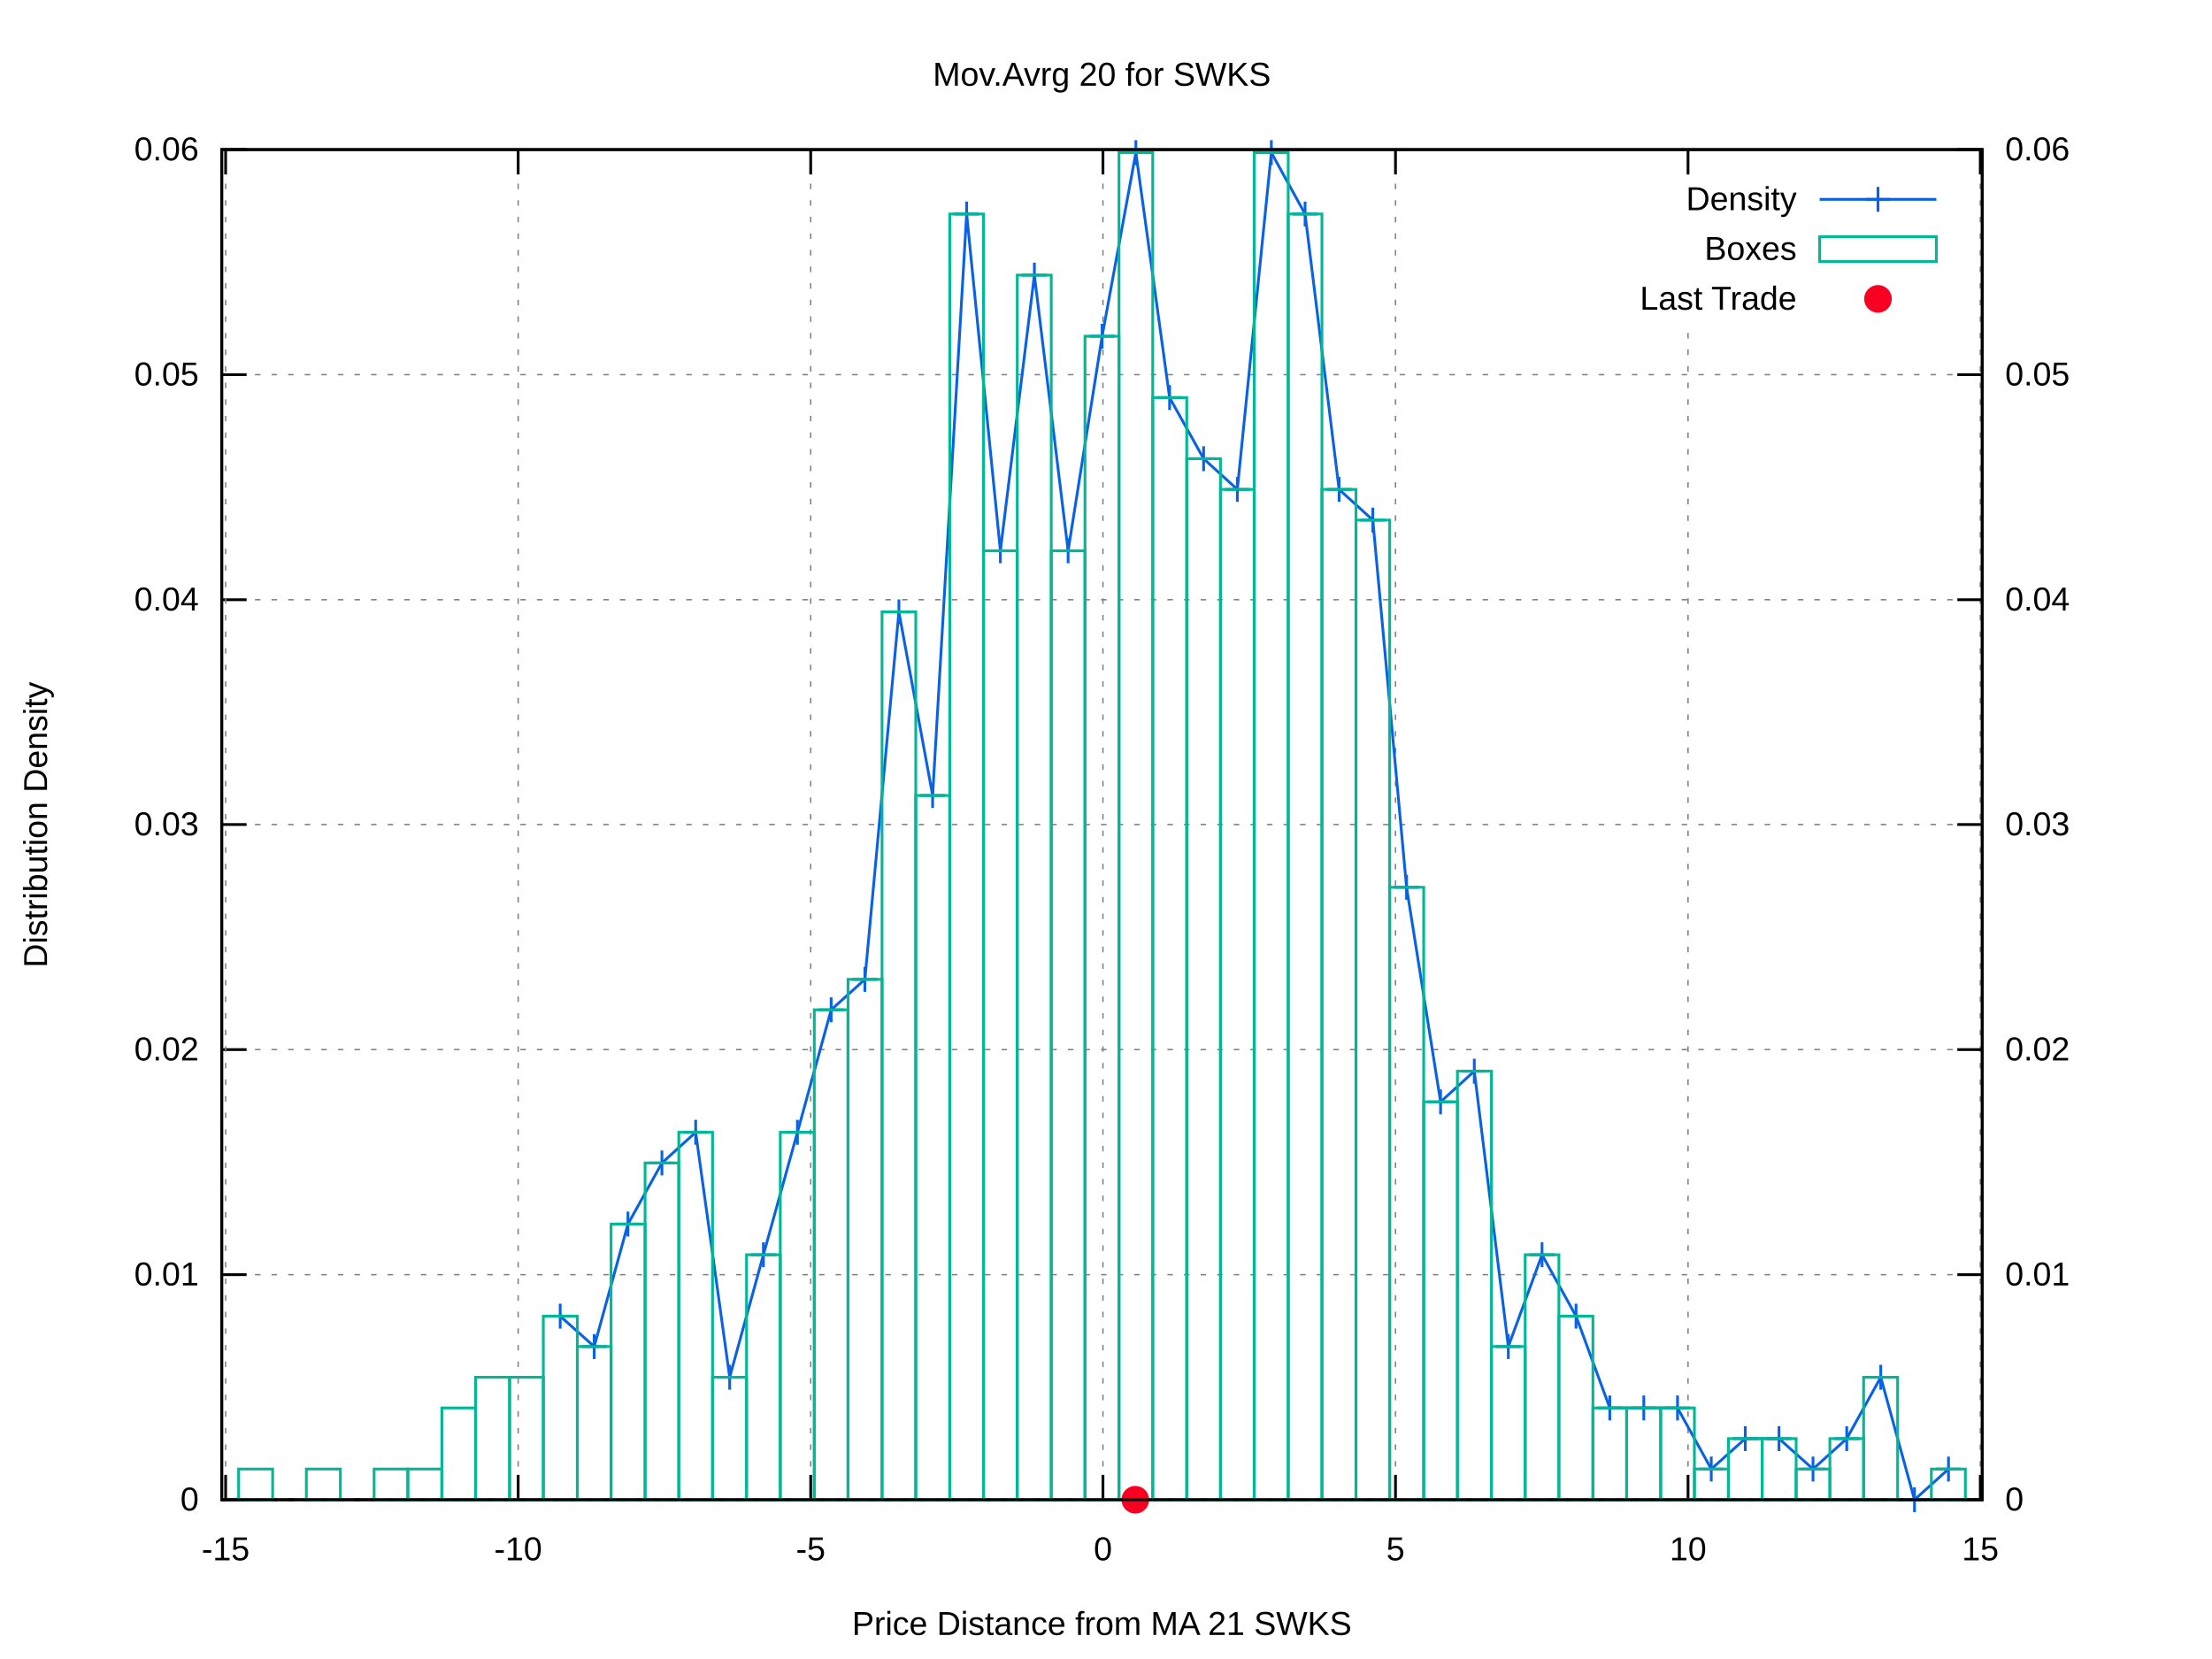
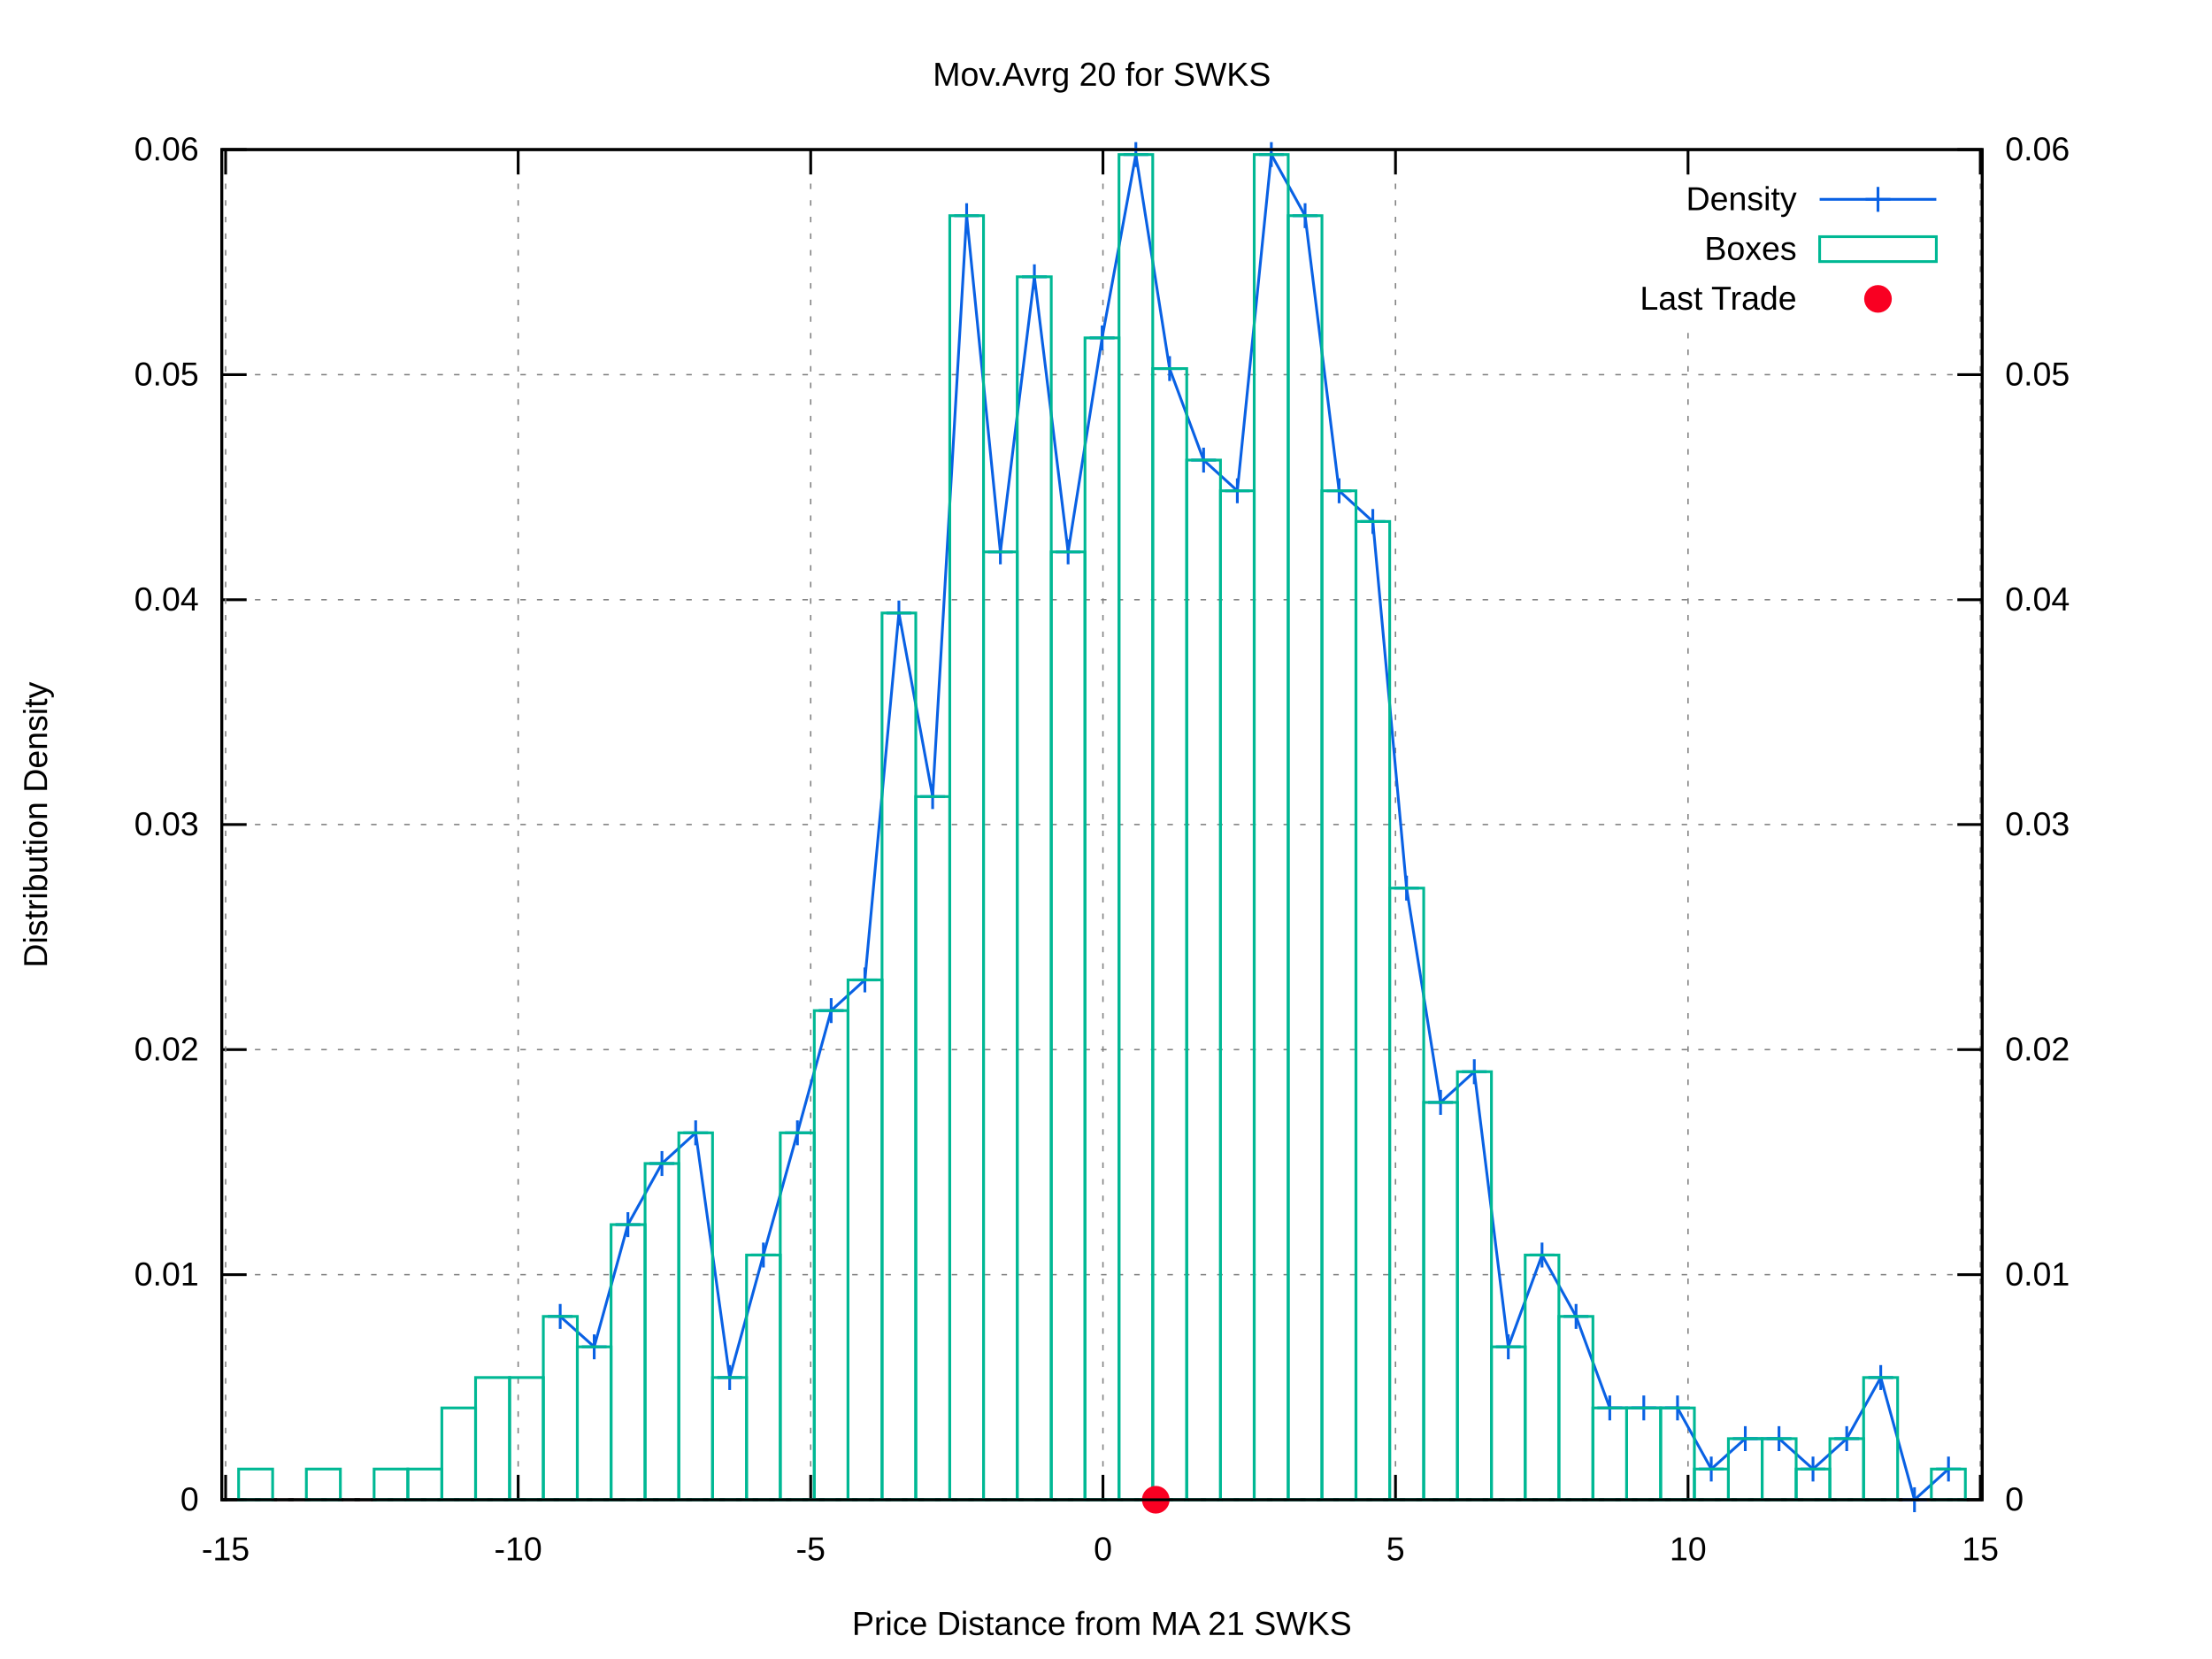
<svg xmlns="http://www.w3.org/2000/svg" xmlns:xlink="http://www.w3.org/1999/xlink" viewBox="0 0 800 600">
  <g id="gnuplot_canvas">
    <rect x="0" y="0" width="800" height="600" fill="#ffffff" />
    <defs>
      <circle id="gpDot" r="0.5" stroke-width="0.5" />
      <path id="gpPt0" stroke-width="0.222" stroke="currentColor" d="M-1,0 h2 M0,-1 v2" />
      <path id="gpPt1" stroke-width="0.222" stroke="currentColor" d="M-1,-1 L1,1 M1,-1 L-1,1" />
      <path id="gpPt2" stroke-width="0.222" stroke="currentColor" d="M-1,0 L1,0 M0,-1 L0,1 M-1,-1 L1,1 M-1,1 L1,-1" />
      <rect id="gpPt3" stroke-width="0.222" stroke="currentColor" x="-1" y="-1" width="2" height="2" />
      <rect id="gpPt4" stroke-width="0.222" stroke="currentColor" fill="currentColor" x="-1" y="-1" width="2" height="2" />
      <circle id="gpPt5" stroke-width="0.222" stroke="currentColor" cx="0" cy="0" r="1" />
      <use xlink:href="#gpPt5" id="gpPt6" fill="currentColor" stroke="none" />
      <path id="gpPt7" stroke-width="0.222" stroke="currentColor" d="M0,-1.33 L-1.33,0.67 L1.33,0.67 z" />
      <use xlink:href="#gpPt7" id="gpPt8" fill="currentColor" stroke="none" />
      <use xlink:href="#gpPt7" id="gpPt9" stroke="currentColor" transform="rotate(180)" />
      <use xlink:href="#gpPt9" id="gpPt10" fill="currentColor" stroke="none" />
      <use xlink:href="#gpPt3" id="gpPt11" stroke="currentColor" transform="rotate(45)" />
      <use xlink:href="#gpPt11" id="gpPt12" fill="currentColor" stroke="none" />
      <path id="gpPt13" stroke-width="0.222" stroke="currentColor" d="M0,1.330 L1.265,0.411 L0.782,-1.067 L-0.782,-1.076 L-1.265,0.411 z" />
      <use xlink:href="#gpPt13" id="gpPt14" fill="currentColor" stroke="none" />
      <filter id="textbox" filterUnits="objectBoundingBox" x="0" y="0" height="1" width="1">
        <feFlood flood-color="#FFFFFF" flood-opacity="1" result="bgnd" />
        <feComposite in="SourceGraphic" in2="bgnd" operator="atop" />
      </filter>
      <filter id="greybox" filterUnits="objectBoundingBox" x="0" y="0" height="1" width="1">
        <feFlood flood-color="lightgrey" flood-opacity="1" result="grey" />
        <feComposite in="SourceGraphic" in2="grey" operator="atop" />
      </filter>
    </defs>
    <g fill="none" color="#FFFFFF" stroke="black" stroke-width="1.00" stroke-linecap="butt" stroke-linejoin="miter">
</g>
    <g fill="none" color="black" stroke="currentColor" stroke-width="1.00" stroke-linecap="butt" stroke-linejoin="miter">
</g>
    <g fill="none" color="black" stroke="black" stroke-width="0.50" stroke-linecap="butt" stroke-linejoin="miter">
</g>
    <g fill="none" color="gray" stroke="currentColor" stroke-width="0.50" stroke-linecap="butt" stroke-linejoin="miter">
      <path stroke="gray" stroke-dasharray="2,4" class="gridline" d="M80.2,542.4 L716.9,542.4  " />
    </g>
    <g fill="none" color="gray" stroke="gray" stroke-width="1.00" stroke-linecap="butt" stroke-linejoin="miter">
</g>
    <g fill="none" color="black" stroke="currentColor" stroke-width="1.00" stroke-linecap="butt" stroke-linejoin="miter">
      <path stroke="black" d="M80.2,542.4 L89.2,542.4  " />
      <g transform="translate(71.9,546.3)" stroke="none" fill="black" font-family="arial" font-size="12.00" text-anchor="end">
        <text>
          <tspan font-family="arial"> 0</tspan>
        </text>
      </g>
    </g>
    <g fill="none" color="black" stroke="currentColor" stroke-width="1.00" stroke-linecap="butt" stroke-linejoin="miter">
</g>
    <g fill="none" color="black" stroke="black" stroke-width="0.50" stroke-linecap="butt" stroke-linejoin="miter">
</g>
    <g fill="none" color="gray" stroke="currentColor" stroke-width="0.50" stroke-linecap="butt" stroke-linejoin="miter">
      <path stroke="gray" stroke-dasharray="2,4" class="gridline" d="M80.2,461.0 L716.9,461.0  " />
    </g>
    <g fill="none" color="gray" stroke="gray" stroke-width="1.00" stroke-linecap="butt" stroke-linejoin="miter">
</g>
    <g fill="none" color="black" stroke="currentColor" stroke-width="1.00" stroke-linecap="butt" stroke-linejoin="miter">
      <path stroke="black" d="M80.2,461.0 L89.2,461.0  " />
      <g transform="translate(71.9,464.9)" stroke="none" fill="black" font-family="arial" font-size="12.00" text-anchor="end">
        <text>
          <tspan font-family="arial"> 0.01</tspan>
        </text>
      </g>
    </g>
    <g fill="none" color="black" stroke="currentColor" stroke-width="1.00" stroke-linecap="butt" stroke-linejoin="miter">
</g>
    <g fill="none" color="black" stroke="black" stroke-width="0.50" stroke-linecap="butt" stroke-linejoin="miter">
</g>
    <g fill="none" color="gray" stroke="currentColor" stroke-width="0.50" stroke-linecap="butt" stroke-linejoin="miter">
      <path stroke="gray" stroke-dasharray="2,4" class="gridline" d="M80.2,379.6 L716.9,379.6  " />
    </g>
    <g fill="none" color="gray" stroke="gray" stroke-width="1.00" stroke-linecap="butt" stroke-linejoin="miter">
</g>
    <g fill="none" color="black" stroke="currentColor" stroke-width="1.00" stroke-linecap="butt" stroke-linejoin="miter">
      <path stroke="black" d="M80.2,379.6 L89.2,379.6  " />
      <g transform="translate(71.9,383.5)" stroke="none" fill="black" font-family="arial" font-size="12.00" text-anchor="end">
        <text>
          <tspan font-family="arial"> 0.02</tspan>
        </text>
      </g>
    </g>
    <g fill="none" color="black" stroke="currentColor" stroke-width="1.00" stroke-linecap="butt" stroke-linejoin="miter">
</g>
    <g fill="none" color="black" stroke="black" stroke-width="0.50" stroke-linecap="butt" stroke-linejoin="miter">
</g>
    <g fill="none" color="gray" stroke="currentColor" stroke-width="0.50" stroke-linecap="butt" stroke-linejoin="miter">
      <path stroke="gray" stroke-dasharray="2,4" class="gridline" d="M80.2,298.2 L716.9,298.2  " />
    </g>
    <g fill="none" color="gray" stroke="gray" stroke-width="1.00" stroke-linecap="butt" stroke-linejoin="miter">
</g>
    <g fill="none" color="black" stroke="currentColor" stroke-width="1.00" stroke-linecap="butt" stroke-linejoin="miter">
      <path stroke="black" d="M80.2,298.2 L89.2,298.2  " />
      <g transform="translate(71.9,302.1)" stroke="none" fill="black" font-family="arial" font-size="12.00" text-anchor="end">
        <text>
          <tspan font-family="arial"> 0.03</tspan>
        </text>
      </g>
    </g>
    <g fill="none" color="black" stroke="currentColor" stroke-width="1.00" stroke-linecap="butt" stroke-linejoin="miter">
</g>
    <g fill="none" color="black" stroke="black" stroke-width="0.50" stroke-linecap="butt" stroke-linejoin="miter">
</g>
    <g fill="none" color="gray" stroke="currentColor" stroke-width="0.50" stroke-linecap="butt" stroke-linejoin="miter">
      <path stroke="gray" stroke-dasharray="2,4" class="gridline" d="M80.2,216.9 L716.9,216.9  " />
    </g>
    <g fill="none" color="gray" stroke="gray" stroke-width="1.00" stroke-linecap="butt" stroke-linejoin="miter">
</g>
    <g fill="none" color="black" stroke="currentColor" stroke-width="1.00" stroke-linecap="butt" stroke-linejoin="miter">
      <path stroke="black" d="M80.2,216.9 L89.2,216.9  " />
      <g transform="translate(71.9,220.8)" stroke="none" fill="black" font-family="arial" font-size="12.00" text-anchor="end">
        <text>
          <tspan font-family="arial"> 0.04</tspan>
        </text>
      </g>
    </g>
    <g fill="none" color="black" stroke="currentColor" stroke-width="1.00" stroke-linecap="butt" stroke-linejoin="miter">
</g>
    <g fill="none" color="black" stroke="black" stroke-width="0.50" stroke-linecap="butt" stroke-linejoin="miter">
</g>
    <g fill="none" color="gray" stroke="currentColor" stroke-width="0.50" stroke-linecap="butt" stroke-linejoin="miter">
      <path stroke="gray" stroke-dasharray="2,4" class="gridline" d="M80.2,135.5 L716.9,135.5  " />
    </g>
    <g fill="none" color="gray" stroke="gray" stroke-width="1.00" stroke-linecap="butt" stroke-linejoin="miter">
</g>
    <g fill="none" color="black" stroke="currentColor" stroke-width="1.00" stroke-linecap="butt" stroke-linejoin="miter">
      <path stroke="black" d="M80.2,135.5 L89.2,135.5  " />
      <g transform="translate(71.9,139.4)" stroke="none" fill="black" font-family="arial" font-size="12.00" text-anchor="end">
        <text>
          <tspan font-family="arial"> 0.05</tspan>
        </text>
      </g>
    </g>
    <g fill="none" color="black" stroke="currentColor" stroke-width="1.00" stroke-linecap="butt" stroke-linejoin="miter">
</g>
    <g fill="none" color="black" stroke="black" stroke-width="0.50" stroke-linecap="butt" stroke-linejoin="miter">
</g>
    <g fill="none" color="gray" stroke="currentColor" stroke-width="0.50" stroke-linecap="butt" stroke-linejoin="miter">
      <path stroke="gray" stroke-dasharray="2,4" class="gridline" d="M80.2,54.1 L716.9,54.1  " />
    </g>
    <g fill="none" color="gray" stroke="gray" stroke-width="1.00" stroke-linecap="butt" stroke-linejoin="miter">
</g>
    <g fill="none" color="black" stroke="currentColor" stroke-width="1.00" stroke-linecap="butt" stroke-linejoin="miter">
      <path stroke="black" d="M80.2,54.1 L89.2,54.1  " />
      <g transform="translate(71.9,58.0)" stroke="none" fill="black" font-family="arial" font-size="12.00" text-anchor="end">
        <text>
          <tspan font-family="arial"> 0.06</tspan>
        </text>
      </g>
    </g>
    <g fill="none" color="black" stroke="currentColor" stroke-width="1.00" stroke-linecap="butt" stroke-linejoin="miter">
</g>
    <g fill="none" color="black" stroke="black" stroke-width="0.50" stroke-linecap="butt" stroke-linejoin="miter">
</g>
    <g fill="none" color="gray" stroke="currentColor" stroke-width="0.50" stroke-linecap="butt" stroke-linejoin="miter">
      <path stroke="gray" stroke-dasharray="2,4" class="gridline" d="M81.6,542.4 L81.6,54.1  " />
    </g>
    <g fill="none" color="gray" stroke="gray" stroke-width="1.00" stroke-linecap="butt" stroke-linejoin="miter">
</g>
    <g fill="none" color="black" stroke="currentColor" stroke-width="1.00" stroke-linecap="butt" stroke-linejoin="miter">
      <path stroke="black" d="M81.6,542.4 L81.6,533.4 M81.6,54.1 L81.6,63.1  " />
      <g transform="translate(81.6,564.3)" stroke="none" fill="black" font-family="arial" font-size="12.00" text-anchor="middle">
        <text>
          <tspan font-family="arial">-15</tspan>
        </text>
      </g>
    </g>
    <g fill="none" color="black" stroke="currentColor" stroke-width="1.00" stroke-linecap="butt" stroke-linejoin="miter">
</g>
    <g fill="none" color="black" stroke="black" stroke-width="0.50" stroke-linecap="butt" stroke-linejoin="miter">
</g>
    <g fill="none" color="gray" stroke="currentColor" stroke-width="0.50" stroke-linecap="butt" stroke-linejoin="miter">
      <path stroke="gray" stroke-dasharray="2,4" class="gridline" d="M187.4,542.4 L187.4,54.1  " />
    </g>
    <g fill="none" color="gray" stroke="gray" stroke-width="1.00" stroke-linecap="butt" stroke-linejoin="miter">
</g>
    <g fill="none" color="black" stroke="currentColor" stroke-width="1.00" stroke-linecap="butt" stroke-linejoin="miter">
      <path stroke="black" d="M187.4,542.4 L187.4,533.4 M187.4,54.1 L187.4,63.1  " />
      <g transform="translate(187.4,564.3)" stroke="none" fill="black" font-family="arial" font-size="12.00" text-anchor="middle">
        <text>
          <tspan font-family="arial">-10</tspan>
        </text>
      </g>
    </g>
    <g fill="none" color="black" stroke="currentColor" stroke-width="1.00" stroke-linecap="butt" stroke-linejoin="miter">
</g>
    <g fill="none" color="black" stroke="black" stroke-width="0.50" stroke-linecap="butt" stroke-linejoin="miter">
</g>
    <g fill="none" color="gray" stroke="currentColor" stroke-width="0.50" stroke-linecap="butt" stroke-linejoin="miter">
      <path stroke="gray" stroke-dasharray="2,4" class="gridline" d="M293.2,542.4 L293.2,54.1  " />
    </g>
    <g fill="none" color="gray" stroke="gray" stroke-width="1.00" stroke-linecap="butt" stroke-linejoin="miter">
</g>
    <g fill="none" color="black" stroke="currentColor" stroke-width="1.00" stroke-linecap="butt" stroke-linejoin="miter">
      <path stroke="black" d="M293.2,542.4 L293.2,533.4 M293.2,54.1 L293.2,63.1  " />
      <g transform="translate(293.2,564.3)" stroke="none" fill="black" font-family="arial" font-size="12.00" text-anchor="middle">
        <text>
          <tspan font-family="arial">-5</tspan>
        </text>
      </g>
    </g>
    <g fill="none" color="black" stroke="currentColor" stroke-width="1.00" stroke-linecap="butt" stroke-linejoin="miter">
</g>
    <g fill="none" color="black" stroke="black" stroke-width="0.50" stroke-linecap="butt" stroke-linejoin="miter">
</g>
    <g fill="none" color="gray" stroke="currentColor" stroke-width="0.50" stroke-linecap="butt" stroke-linejoin="miter">
      <path stroke="gray" stroke-dasharray="2,4" class="gridline" d="M398.9,542.4 L398.9,54.1  " />
    </g>
    <g fill="none" color="gray" stroke="gray" stroke-width="1.00" stroke-linecap="butt" stroke-linejoin="miter">
</g>
    <g fill="none" color="black" stroke="currentColor" stroke-width="1.00" stroke-linecap="butt" stroke-linejoin="miter">
      <path stroke="black" d="M398.9,542.4 L398.9,533.4 M398.9,54.1 L398.9,63.1  " />
      <g transform="translate(398.9,564.3)" stroke="none" fill="black" font-family="arial" font-size="12.00" text-anchor="middle">
        <text>
          <tspan font-family="arial"> 0</tspan>
        </text>
      </g>
    </g>
    <g fill="none" color="black" stroke="currentColor" stroke-width="1.00" stroke-linecap="butt" stroke-linejoin="miter">
</g>
    <g fill="none" color="black" stroke="black" stroke-width="0.50" stroke-linecap="butt" stroke-linejoin="miter">
</g>
    <g fill="none" color="gray" stroke="currentColor" stroke-width="0.50" stroke-linecap="butt" stroke-linejoin="miter">
      <path stroke="gray" stroke-dasharray="2,4" class="gridline" d="M504.7,542.4 L504.7,54.1  " />
    </g>
    <g fill="none" color="gray" stroke="gray" stroke-width="1.00" stroke-linecap="butt" stroke-linejoin="miter">
</g>
    <g fill="none" color="black" stroke="currentColor" stroke-width="1.00" stroke-linecap="butt" stroke-linejoin="miter">
      <path stroke="black" d="M504.7,542.4 L504.7,533.4 M504.7,54.1 L504.7,63.1  " />
      <g transform="translate(504.7,564.3)" stroke="none" fill="black" font-family="arial" font-size="12.00" text-anchor="middle">
        <text>
          <tspan font-family="arial"> 5</tspan>
        </text>
      </g>
    </g>
    <g fill="none" color="black" stroke="currentColor" stroke-width="1.00" stroke-linecap="butt" stroke-linejoin="miter">
</g>
    <g fill="none" color="black" stroke="black" stroke-width="0.50" stroke-linecap="butt" stroke-linejoin="miter">
</g>
    <g fill="none" color="gray" stroke="currentColor" stroke-width="0.50" stroke-linecap="butt" stroke-linejoin="miter">
      <path stroke="gray" stroke-dasharray="2,4" class="gridline" d="M610.5,542.4 L610.5,117.1 M610.5,63.1 L610.5,54.1  " />
    </g>
    <g fill="none" color="gray" stroke="gray" stroke-width="1.00" stroke-linecap="butt" stroke-linejoin="miter">
</g>
    <g fill="none" color="black" stroke="currentColor" stroke-width="1.00" stroke-linecap="butt" stroke-linejoin="miter">
      <path stroke="black" d="M610.5,542.4 L610.5,533.4 M610.5,54.1 L610.5,63.1  " />
      <g transform="translate(610.5,564.3)" stroke="none" fill="black" font-family="arial" font-size="12.00" text-anchor="middle">
        <text>
          <tspan font-family="arial"> 10</tspan>
        </text>
      </g>
    </g>
    <g fill="none" color="black" stroke="currentColor" stroke-width="1.00" stroke-linecap="butt" stroke-linejoin="miter">
</g>
    <g fill="none" color="black" stroke="black" stroke-width="0.50" stroke-linecap="butt" stroke-linejoin="miter">
</g>
    <g fill="none" color="gray" stroke="currentColor" stroke-width="0.50" stroke-linecap="butt" stroke-linejoin="miter">
      <path stroke="gray" stroke-dasharray="2,4" class="gridline" d="M716.2,542.4 L716.2,54.1  " />
    </g>
    <g fill="none" color="gray" stroke="gray" stroke-width="1.00" stroke-linecap="butt" stroke-linejoin="miter">
</g>
    <g fill="none" color="black" stroke="currentColor" stroke-width="1.00" stroke-linecap="butt" stroke-linejoin="miter">
      <path stroke="black" d="M716.2,542.4 L716.2,533.4 M716.2,54.1 L716.2,63.1  " />
      <g transform="translate(716.2,564.3)" stroke="none" fill="black" font-family="arial" font-size="12.00" text-anchor="middle">
        <text>
          <tspan font-family="arial"> 15</tspan>
        </text>
      </g>
    </g>
    <g fill="none" color="black" stroke="currentColor" stroke-width="1.00" stroke-linecap="butt" stroke-linejoin="miter">
      <path stroke="black" d="M716.9,542.4 L707.9,542.4  " />
      <g transform="translate(725.2,546.3)" stroke="none" fill="black" font-family="arial" font-size="12.00" text-anchor="start">
        <text>
          <tspan font-family="arial"> 0</tspan>
        </text>
      </g>
    </g>
    <g fill="none" color="black" stroke="currentColor" stroke-width="1.00" stroke-linecap="butt" stroke-linejoin="miter">
      <path stroke="black" d="M716.9,461.0 L707.9,461.0  " />
      <g transform="translate(725.2,464.9)" stroke="none" fill="black" font-family="arial" font-size="12.00" text-anchor="start">
        <text>
          <tspan font-family="arial"> 0.01</tspan>
        </text>
      </g>
    </g>
    <g fill="none" color="black" stroke="currentColor" stroke-width="1.00" stroke-linecap="butt" stroke-linejoin="miter">
      <path stroke="black" d="M716.9,379.6 L707.9,379.6  " />
      <g transform="translate(725.2,383.5)" stroke="none" fill="black" font-family="arial" font-size="12.00" text-anchor="start">
        <text>
          <tspan font-family="arial"> 0.02</tspan>
        </text>
      </g>
    </g>
    <g fill="none" color="black" stroke="currentColor" stroke-width="1.00" stroke-linecap="butt" stroke-linejoin="miter">
      <path stroke="black" d="M716.9,298.2 L707.9,298.2  " />
      <g transform="translate(725.2,302.1)" stroke="none" fill="black" font-family="arial" font-size="12.00" text-anchor="start">
        <text>
          <tspan font-family="arial"> 0.03</tspan>
        </text>
      </g>
    </g>
    <g fill="none" color="black" stroke="currentColor" stroke-width="1.00" stroke-linecap="butt" stroke-linejoin="miter">
      <path stroke="black" d="M716.9,216.9 L707.9,216.9  " />
      <g transform="translate(725.2,220.8)" stroke="none" fill="black" font-family="arial" font-size="12.00" text-anchor="start">
        <text>
          <tspan font-family="arial"> 0.04</tspan>
        </text>
      </g>
    </g>
    <g fill="none" color="black" stroke="currentColor" stroke-width="1.00" stroke-linecap="butt" stroke-linejoin="miter">
      <path stroke="black" d="M716.9,135.5 L707.9,135.5  " />
      <g transform="translate(725.2,139.4)" stroke="none" fill="black" font-family="arial" font-size="12.00" text-anchor="start">
        <text>
          <tspan font-family="arial"> 0.05</tspan>
        </text>
      </g>
    </g>
    <g fill="none" color="black" stroke="currentColor" stroke-width="1.00" stroke-linecap="butt" stroke-linejoin="miter">
      <path stroke="black" d="M716.9,54.1 L707.9,54.1  " />
      <g transform="translate(725.2,58.0)" stroke="none" fill="black" font-family="arial" font-size="12.00" text-anchor="start">
        <text>
          <tspan font-family="arial"> 0.06</tspan>
        </text>
      </g>
    </g>
    <g fill="none" color="black" stroke="currentColor" stroke-width="1.00" stroke-linecap="butt" stroke-linejoin="miter">
</g>
    <g fill="none" color="gray" stroke="currentColor" stroke-width="1.00" stroke-linecap="butt" stroke-linejoin="miter">
      <path stroke="black" stroke-dasharray="2,4" d="M80.2,542.4 L716.9,542.4  " />
    </g>
    <g fill="none" color="black" stroke="currentColor" stroke-width="1.00" stroke-linecap="butt" stroke-linejoin="miter">
      <path stroke="black" d="M80.2,54.1 L80.2,542.4 L716.9,542.4 L716.9,54.1 L80.2,54.1 Z  " />
    </g>
    <g fill="none" color="black" stroke="currentColor" stroke-width="1.00" stroke-linecap="butt" stroke-linejoin="miter">
      <g transform="translate(17.0,298.3) rotate(270)" stroke="none" fill="black" font-family="arial" font-size="12.00" text-anchor="middle">
        <text>
          <tspan font-family="arial">Distribution Density</tspan>
        </text>
      </g>
    </g>
    <g fill="none" color="black" stroke="currentColor" stroke-width="1.00" stroke-linecap="butt" stroke-linejoin="miter">
      <g transform="translate(398.5,591.3)" stroke="none" fill="black" font-family="arial" font-size="12.00" text-anchor="middle">
        <text>
          <tspan font-family="arial">Price Distance from MA 21 SWKS</tspan>
        </text>
      </g>
    </g>
    <g fill="none" color="black" stroke="currentColor" stroke-width="1.00" stroke-linecap="butt" stroke-linejoin="miter">
      <g transform="translate(398.5,31.0)" stroke="none" fill="black" font-family="arial" font-size="12.00" text-anchor="middle">
        <text>
          <tspan font-family="arial">Mov.Avrg 20 for SWKS </tspan>
        </text>
      </g>
    </g>
    <g id="gnuplot_plot_1">
      <g fill="none" color="black" stroke="currentColor" stroke-width="1.00" stroke-linecap="butt" stroke-linejoin="miter">
        <g transform="translate(649.8,76.0)" stroke="none" fill="black" font-family="arial" font-size="12.00" text-anchor="end">
          <text>
            <tspan font-family="arial">Density</tspan>
          </text>
        </g>
      </g>
      <g fill="none" color="black" stroke="currentColor" stroke-width="1.00" stroke-linecap="butt" stroke-linejoin="miter">
-         <path stroke="rgb(  9,  97, 228)" d="M658.1,72.1 L700.3,72.1 M202.6,476.0 L214.9,487.0 L227.1,442.7 L239.4,420.6 L251.6,409.5 L263.9,498.1   L276.1,453.8 L288.4,409.5 L300.6,365.2 L312.8,354.2 L325.1,221.3 L337.3,287.7 L349.6,77.4 L361.8,199.2   L374.1,99.5 L386.3,199.2 L398.6,121.6 L410.8,55.2 L423.0,143.8 L435.3,165.9 L447.5,177.0 L459.8,55.2   L472.0,77.4 L484.3,177.0 L496.5,188.1 L508.7,320.9 L521.0,398.5 L533.2,387.4 L545.5,487.0 L557.7,453.8   L570.0,476.0 L582.2,509.2 L594.5,509.2 L606.7,509.2 L618.9,531.3 L631.2,520.3 L643.4,520.3 L655.7,531.3   L667.9,520.3 L680.2,498.1 L692.4,542.4 L704.7,531.3  " />
-         <use xlink:href="#gpPt0" transform="translate(202.6,476.0) scale(4.50)" color="rgb(  9,  97, 228)" />
-         <use xlink:href="#gpPt0" transform="translate(214.9,487.0) scale(4.50)" color="rgb(  9,  97, 228)" />
-         <use xlink:href="#gpPt0" transform="translate(227.1,442.7) scale(4.50)" color="rgb(  9,  97, 228)" />
-         <use xlink:href="#gpPt0" transform="translate(239.4,420.6) scale(4.50)" color="rgb(  9,  97, 228)" />
-         <use xlink:href="#gpPt0" transform="translate(251.6,409.5) scale(4.50)" color="rgb(  9,  97, 228)" />
-         <use xlink:href="#gpPt0" transform="translate(263.9,498.1) scale(4.50)" color="rgb(  9,  97, 228)" />
-         <use xlink:href="#gpPt0" transform="translate(276.1,453.8) scale(4.50)" color="rgb(  9,  97, 228)" />
-         <use xlink:href="#gpPt0" transform="translate(288.4,409.5) scale(4.50)" color="rgb(  9,  97, 228)" />
-         <use xlink:href="#gpPt0" transform="translate(300.6,365.2) scale(4.50)" color="rgb(  9,  97, 228)" />
-         <use xlink:href="#gpPt0" transform="translate(312.8,354.2) scale(4.50)" color="rgb(  9,  97, 228)" />
-         <use xlink:href="#gpPt0" transform="translate(325.1,221.3) scale(4.50)" color="rgb(  9,  97, 228)" />
-         <use xlink:href="#gpPt0" transform="translate(337.3,287.7) scale(4.50)" color="rgb(  9,  97, 228)" />
-         <use xlink:href="#gpPt0" transform="translate(349.6,77.4) scale(4.50)" color="rgb(  9,  97, 228)" />
-         <use xlink:href="#gpPt0" transform="translate(361.8,199.2) scale(4.50)" color="rgb(  9,  97, 228)" />
-         <use xlink:href="#gpPt0" transform="translate(374.1,99.5) scale(4.50)" color="rgb(  9,  97, 228)" />
-         <use xlink:href="#gpPt0" transform="translate(386.3,199.2) scale(4.50)" color="rgb(  9,  97, 228)" />
-         <use xlink:href="#gpPt0" transform="translate(398.6,121.6) scale(4.50)" color="rgb(  9,  97, 228)" />
-         <use xlink:href="#gpPt0" transform="translate(410.8,55.2) scale(4.50)" color="rgb(  9,  97, 228)" />
-         <use xlink:href="#gpPt0" transform="translate(423.0,143.8) scale(4.50)" color="rgb(  9,  97, 228)" />
-         <use xlink:href="#gpPt0" transform="translate(435.3,165.9) scale(4.50)" color="rgb(  9,  97, 228)" />
-         <use xlink:href="#gpPt0" transform="translate(447.5,177.0) scale(4.50)" color="rgb(  9,  97, 228)" />
-         <use xlink:href="#gpPt0" transform="translate(459.8,55.2) scale(4.50)" color="rgb(  9,  97, 228)" />
-         <use xlink:href="#gpPt0" transform="translate(472.0,77.4) scale(4.50)" color="rgb(  9,  97, 228)" />
-         <use xlink:href="#gpPt0" transform="translate(484.3,177.0) scale(4.50)" color="rgb(  9,  97, 228)" />
-         <use xlink:href="#gpPt0" transform="translate(496.5,188.1) scale(4.50)" color="rgb(  9,  97, 228)" />
-         <use xlink:href="#gpPt0" transform="translate(508.7,320.9) scale(4.50)" color="rgb(  9,  97, 228)" />
-         <use xlink:href="#gpPt0" transform="translate(521.0,398.5) scale(4.50)" color="rgb(  9,  97, 228)" />
-         <use xlink:href="#gpPt0" transform="translate(533.2,387.4) scale(4.50)" color="rgb(  9,  97, 228)" />
-         <use xlink:href="#gpPt0" transform="translate(545.5,487.0) scale(4.50)" color="rgb(  9,  97, 228)" />
-         <use xlink:href="#gpPt0" transform="translate(557.7,453.8) scale(4.50)" color="rgb(  9,  97, 228)" />
-         <use xlink:href="#gpPt0" transform="translate(570.0,476.0) scale(4.50)" color="rgb(  9,  97, 228)" />
+         <path stroke="rgb(  9,  97, 228)" d="M658.1,72.1 L700.3,72.1 M202.6,476.1 L214.9,487.1 L227.1,442.9 L239.4,420.8 L251.6,409.7 L263.9,498.2   L276.1,453.9 L288.4,409.7 L300.6,365.5 L312.8,354.4 L325.1,221.7 L337.3,288.1 L349.6,78.0 L361.8,199.6   L374.1,100.1 L386.3,199.6 L398.6,122.2 L410.8,55.9 L423.0,133.3 L435.3,166.4 L447.5,177.5 L459.8,55.9   L472.0,78.0 L484.3,177.5 L496.5,188.6 L508.7,321.2 L521.0,398.7 L533.2,387.6 L545.5,487.1 L557.7,453.9   L570.0,476.1 L582.2,509.2 L594.5,509.2 L606.7,509.2 L618.9,531.3 L631.2,520.3 L643.4,520.3 L655.7,531.3   L667.9,520.3 L680.2,498.2 L692.4,542.4 L704.7,531.3  " />
+         <use xlink:href="#gpPt0" transform="translate(202.6,476.1) scale(4.50)" color="rgb(  9,  97, 228)" />
+         <use xlink:href="#gpPt0" transform="translate(214.9,487.1) scale(4.50)" color="rgb(  9,  97, 228)" />
+         <use xlink:href="#gpPt0" transform="translate(227.1,442.9) scale(4.50)" color="rgb(  9,  97, 228)" />
+         <use xlink:href="#gpPt0" transform="translate(239.4,420.8) scale(4.50)" color="rgb(  9,  97, 228)" />
+         <use xlink:href="#gpPt0" transform="translate(251.6,409.7) scale(4.50)" color="rgb(  9,  97, 228)" />
+         <use xlink:href="#gpPt0" transform="translate(263.9,498.2) scale(4.50)" color="rgb(  9,  97, 228)" />
+         <use xlink:href="#gpPt0" transform="translate(276.1,453.9) scale(4.50)" color="rgb(  9,  97, 228)" />
+         <use xlink:href="#gpPt0" transform="translate(288.4,409.7) scale(4.50)" color="rgb(  9,  97, 228)" />
+         <use xlink:href="#gpPt0" transform="translate(300.6,365.5) scale(4.50)" color="rgb(  9,  97, 228)" />
+         <use xlink:href="#gpPt0" transform="translate(312.8,354.4) scale(4.50)" color="rgb(  9,  97, 228)" />
+         <use xlink:href="#gpPt0" transform="translate(325.1,221.7) scale(4.50)" color="rgb(  9,  97, 228)" />
+         <use xlink:href="#gpPt0" transform="translate(337.3,288.1) scale(4.50)" color="rgb(  9,  97, 228)" />
+         <use xlink:href="#gpPt0" transform="translate(349.6,78.0) scale(4.50)" color="rgb(  9,  97, 228)" />
+         <use xlink:href="#gpPt0" transform="translate(361.8,199.6) scale(4.50)" color="rgb(  9,  97, 228)" />
+         <use xlink:href="#gpPt0" transform="translate(374.1,100.1) scale(4.50)" color="rgb(  9,  97, 228)" />
+         <use xlink:href="#gpPt0" transform="translate(386.3,199.6) scale(4.50)" color="rgb(  9,  97, 228)" />
+         <use xlink:href="#gpPt0" transform="translate(398.6,122.2) scale(4.50)" color="rgb(  9,  97, 228)" />
+         <use xlink:href="#gpPt0" transform="translate(410.8,55.9) scale(4.50)" color="rgb(  9,  97, 228)" />
+         <use xlink:href="#gpPt0" transform="translate(423.0,133.3) scale(4.50)" color="rgb(  9,  97, 228)" />
+         <use xlink:href="#gpPt0" transform="translate(435.3,166.4) scale(4.50)" color="rgb(  9,  97, 228)" />
+         <use xlink:href="#gpPt0" transform="translate(447.5,177.5) scale(4.50)" color="rgb(  9,  97, 228)" />
+         <use xlink:href="#gpPt0" transform="translate(459.8,55.9) scale(4.50)" color="rgb(  9,  97, 228)" />
+         <use xlink:href="#gpPt0" transform="translate(472.0,78.0) scale(4.50)" color="rgb(  9,  97, 228)" />
+         <use xlink:href="#gpPt0" transform="translate(484.3,177.5) scale(4.50)" color="rgb(  9,  97, 228)" />
+         <use xlink:href="#gpPt0" transform="translate(496.5,188.6) scale(4.50)" color="rgb(  9,  97, 228)" />
+         <use xlink:href="#gpPt0" transform="translate(508.7,321.2) scale(4.50)" color="rgb(  9,  97, 228)" />
+         <use xlink:href="#gpPt0" transform="translate(521.0,398.7) scale(4.50)" color="rgb(  9,  97, 228)" />
+         <use xlink:href="#gpPt0" transform="translate(533.2,387.6) scale(4.50)" color="rgb(  9,  97, 228)" />
+         <use xlink:href="#gpPt0" transform="translate(545.5,487.1) scale(4.50)" color="rgb(  9,  97, 228)" />
+         <use xlink:href="#gpPt0" transform="translate(557.7,453.9) scale(4.50)" color="rgb(  9,  97, 228)" />
+         <use xlink:href="#gpPt0" transform="translate(570.0,476.1) scale(4.50)" color="rgb(  9,  97, 228)" />
        <use xlink:href="#gpPt0" transform="translate(582.2,509.2) scale(4.50)" color="rgb(  9,  97, 228)" />
        <use xlink:href="#gpPt0" transform="translate(594.5,509.2) scale(4.50)" color="rgb(  9,  97, 228)" />
        <use xlink:href="#gpPt0" transform="translate(606.7,509.2) scale(4.50)" color="rgb(  9,  97, 228)" />
        <use xlink:href="#gpPt0" transform="translate(618.9,531.3) scale(4.50)" color="rgb(  9,  97, 228)" />
        <use xlink:href="#gpPt0" transform="translate(631.2,520.3) scale(4.50)" color="rgb(  9,  97, 228)" />
        <use xlink:href="#gpPt0" transform="translate(643.4,520.3) scale(4.50)" color="rgb(  9,  97, 228)" />
        <use xlink:href="#gpPt0" transform="translate(655.7,531.3) scale(4.50)" color="rgb(  9,  97, 228)" />
        <use xlink:href="#gpPt0" transform="translate(667.9,520.3) scale(4.50)" color="rgb(  9,  97, 228)" />
-         <use xlink:href="#gpPt0" transform="translate(680.2,498.1) scale(4.50)" color="rgb(  9,  97, 228)" />
+         <use xlink:href="#gpPt0" transform="translate(680.2,498.2) scale(4.50)" color="rgb(  9,  97, 228)" />
        <use xlink:href="#gpPt0" transform="translate(692.4,542.4) scale(4.50)" color="rgb(  9,  97, 228)" />
        <use xlink:href="#gpPt0" transform="translate(704.7,531.3) scale(4.50)" color="rgb(  9,  97, 228)" />
        <use xlink:href="#gpPt0" transform="translate(679.2,72.1) scale(4.50)" color="rgb(  9,  97, 228)" />
      </g>
    </g>
    <g id="gnuplot_plot_2">
      <g fill="none" color="black" stroke="currentColor" stroke-width="1.00" stroke-linecap="butt" stroke-linejoin="miter">
        <g transform="translate(649.8,94.0)" stroke="none" fill="black" font-family="arial" font-size="12.00" text-anchor="end">
          <text>
            <tspan font-family="arial">Boxes</tspan>
          </text>
        </g>
      </g>
      <g fill="none" color="black" stroke="currentColor" stroke-width="1.00" stroke-linecap="butt" stroke-linejoin="miter">
        <path stroke="rgb(  0, 184, 148)" d="M658.1,94.6 L700.3,94.6 L700.3,85.6 L658.1,85.6 L658.1,94.6 Z  " />
        <path stroke="rgb(  0, 184, 148)" d="M86.3,542.4 L86.3,531.3 L98.6,531.3 L98.6,542.4 L86.3,542.4 Z  " />
        <path stroke="rgb(  0, 184, 148)" d="M110.8,542.4 L110.8,531.3 L123.1,531.3 L123.1,542.4 L110.8,542.4 Z  " />
        <path stroke="rgb(  0, 184, 148)" d="M135.3,542.4 L135.3,531.3 L147.5,531.3 L147.5,542.4 L135.3,542.4 Z  " />
        <path stroke="rgb(  0, 184, 148)" d="M147.5,542.4 L147.5,531.3 L159.8,531.3 L159.8,542.4 L147.5,542.4 Z  " />
        <path stroke="rgb(  0, 184, 148)" d="M159.8,542.4 L159.8,509.2 L172.0,509.2 L172.0,542.4 L159.8,542.4 Z  " />
-         <path stroke="rgb(  0, 184, 148)" d="M172.0,542.4 L172.0,498.1 L184.3,498.1 L184.3,542.4 L172.0,542.4 Z  " />
-         <path stroke="rgb(  0, 184, 148)" d="M184.3,542.4 L184.3,498.1 L196.5,498.1 L196.5,542.4 L184.3,542.4 Z  " />
-         <path stroke="rgb(  0, 184, 148)" d="M196.5,542.4 L196.5,476.0 L208.8,476.0 L208.8,542.4 L196.5,542.4 Z  " />
-         <path stroke="rgb(  0, 184, 148)" d="M208.8,542.4 L208.8,487.0 L221.0,487.0 L221.0,542.4 L208.8,542.4 Z  " />
-         <path stroke="rgb(  0, 184, 148)" d="M221.0,542.4 L221.0,442.7 L233.3,442.7 L233.3,542.4 L221.0,542.4 Z  " />
-         <path stroke="rgb(  0, 184, 148)" d="M233.3,542.4 L233.3,420.6 L245.5,420.6 L245.5,542.4 L233.3,542.4 Z  " />
-         <path stroke="rgb(  0, 184, 148)" d="M245.5,542.4 L245.5,409.5 L257.7,409.5 L257.7,542.4 L245.5,542.4 Z  " />
-         <path stroke="rgb(  0, 184, 148)" d="M257.7,542.4 L257.7,498.1 L270.0,498.1 L270.0,542.4 L257.7,542.4 Z  " />
-         <path stroke="rgb(  0, 184, 148)" d="M270.0,542.4 L270.0,453.8 L282.2,453.8 L282.2,542.4 L270.0,542.4 Z  " />
-         <path stroke="rgb(  0, 184, 148)" d="M282.2,542.4 L282.2,409.5 L294.5,409.5 L294.5,542.4 L282.2,542.4 Z  " />
-         <path stroke="rgb(  0, 184, 148)" d="M294.5,542.4 L294.5,365.2 L306.7,365.2 L306.7,542.4 L294.5,542.4 Z  " />
-         <path stroke="rgb(  0, 184, 148)" d="M306.7,542.4 L306.7,354.2 L319.0,354.2 L319.0,542.4 L306.7,542.4 Z  " />
-         <path stroke="rgb(  0, 184, 148)" d="M319.0,542.4 L319.0,221.3 L331.2,221.3 L331.2,542.4 L319.0,542.4 Z  " />
-         <path stroke="rgb(  0, 184, 148)" d="M331.2,542.4 L331.2,287.7 L343.5,287.7 L343.5,542.4 L331.2,542.4 Z  " />
-         <path stroke="rgb(  0, 184, 148)" d="M343.5,542.4 L343.5,77.4 L355.7,77.4 L355.7,542.4 L343.5,542.4 Z  " />
-         <path stroke="rgb(  0, 184, 148)" d="M355.7,542.4 L355.7,199.2 L367.9,199.2 L367.9,542.4 L355.7,542.4 Z  " />
-         <path stroke="rgb(  0, 184, 148)" d="M367.9,542.4 L367.9,99.5 L380.2,99.5 L380.2,542.4 L367.9,542.4 Z  " />
-         <path stroke="rgb(  0, 184, 148)" d="M380.2,542.4 L380.2,199.2 L392.4,199.2 L392.4,542.4 L380.2,542.4 Z  " />
-         <path stroke="rgb(  0, 184, 148)" d="M392.4,542.4 L392.4,121.6 L404.7,121.6 L404.7,542.4 L392.4,542.4 Z  " />
-         <path stroke="rgb(  0, 184, 148)" d="M404.7,542.4 L404.7,55.2 L416.9,55.2 L416.9,542.4 L404.7,542.4 Z  " />
-         <path stroke="rgb(  0, 184, 148)" d="M416.9,542.4 L416.9,143.8 L429.2,143.8 L429.2,542.4 L416.9,542.4 Z  " />
-         <path stroke="rgb(  0, 184, 148)" d="M429.2,542.4 L429.2,165.9 L441.4,165.9 L441.4,542.4 L429.2,542.4 Z  " />
-         <path stroke="rgb(  0, 184, 148)" d="M441.4,542.4 L441.4,177.0 L453.6,177.0 L453.6,542.4 L441.4,542.4 Z  " />
-         <path stroke="rgb(  0, 184, 148)" d="M453.6,542.4 L453.6,55.2 L465.9,55.2 L465.9,542.4 L453.6,542.4 Z  " />
-         <path stroke="rgb(  0, 184, 148)" d="M465.9,542.4 L465.9,77.4 L478.1,77.4 L478.1,542.4 L465.9,542.4 Z  " />
-         <path stroke="rgb(  0, 184, 148)" d="M478.1,542.4 L478.1,177.0 L490.4,177.0 L490.4,542.4 L478.1,542.4 Z  " />
-         <path stroke="rgb(  0, 184, 148)" d="M490.4,542.4 L490.4,188.1 L502.6,188.1 L502.6,542.4 L490.4,542.4 Z  " />
-         <path stroke="rgb(  0, 184, 148)" d="M502.6,542.4 L502.6,320.9 L514.9,320.9 L514.9,542.4 L502.6,542.4 Z  " />
-         <path stroke="rgb(  0, 184, 148)" d="M514.9,542.4 L514.9,398.5 L527.1,398.5 L527.1,542.4 L514.9,542.4 Z  " />
-         <path stroke="rgb(  0, 184, 148)" d="M527.1,542.4 L527.1,387.4 L539.4,387.4 L539.4,542.4 L527.1,542.4 Z  " />
-         <path stroke="rgb(  0, 184, 148)" d="M539.4,542.4 L539.4,487.0 L551.6,487.0 L551.6,542.4 L539.4,542.4 Z  " />
-         <path stroke="rgb(  0, 184, 148)" d="M551.6,542.4 L551.6,453.8 L563.8,453.8 L563.8,542.4 L551.6,542.4 Z  " />
-         <path stroke="rgb(  0, 184, 148)" d="M563.8,542.4 L563.8,476.0 L576.1,476.0 L576.1,542.4 L563.8,542.4 Z  " />
+         <path stroke="rgb(  0, 184, 148)" d="M172.0,542.4 L172.0,498.2 L184.3,498.2 L184.3,542.4 L172.0,542.4 Z  " />
+         <path stroke="rgb(  0, 184, 148)" d="M184.3,542.4 L184.3,498.2 L196.5,498.2 L196.5,542.4 L184.3,542.4 Z  " />
+         <path stroke="rgb(  0, 184, 148)" d="M196.5,542.4 L196.5,476.1 L208.8,476.1 L208.8,542.4 L196.5,542.4 Z  " />
+         <path stroke="rgb(  0, 184, 148)" d="M208.8,542.4 L208.8,487.1 L221.0,487.1 L221.0,542.4 L208.8,542.4 Z  " />
+         <path stroke="rgb(  0, 184, 148)" d="M221.0,542.4 L221.0,442.9 L233.3,442.9 L233.3,542.4 L221.0,542.4 Z  " />
+         <path stroke="rgb(  0, 184, 148)" d="M233.3,542.4 L233.3,420.8 L245.5,420.8 L245.5,542.4 L233.3,542.4 Z  " />
+         <path stroke="rgb(  0, 184, 148)" d="M245.5,542.4 L245.5,409.7 L257.7,409.7 L257.7,542.4 L245.5,542.4 Z  " />
+         <path stroke="rgb(  0, 184, 148)" d="M257.7,542.4 L257.7,498.2 L270.0,498.2 L270.0,542.4 L257.7,542.4 Z  " />
+         <path stroke="rgb(  0, 184, 148)" d="M270.0,542.4 L270.0,453.9 L282.2,453.9 L282.2,542.4 L270.0,542.4 Z  " />
+         <path stroke="rgb(  0, 184, 148)" d="M282.2,542.4 L282.2,409.7 L294.5,409.7 L294.5,542.4 L282.2,542.4 Z  " />
+         <path stroke="rgb(  0, 184, 148)" d="M294.5,542.4 L294.5,365.5 L306.7,365.5 L306.7,542.4 L294.5,542.4 Z  " />
+         <path stroke="rgb(  0, 184, 148)" d="M306.7,542.4 L306.7,354.4 L319.0,354.4 L319.0,542.4 L306.7,542.4 Z  " />
+         <path stroke="rgb(  0, 184, 148)" d="M319.0,542.4 L319.0,221.7 L331.2,221.7 L331.2,542.4 L319.0,542.4 Z  " />
+         <path stroke="rgb(  0, 184, 148)" d="M331.2,542.4 L331.2,288.1 L343.5,288.1 L343.5,542.4 L331.2,542.4 Z  " />
+         <path stroke="rgb(  0, 184, 148)" d="M343.5,542.4 L343.5,78.0 L355.7,78.0 L355.7,542.4 L343.5,542.4 Z  " />
+         <path stroke="rgb(  0, 184, 148)" d="M355.7,542.4 L355.7,199.6 L367.9,199.6 L367.9,542.4 L355.7,542.4 Z  " />
+         <path stroke="rgb(  0, 184, 148)" d="M367.9,542.4 L367.9,100.1 L380.2,100.1 L380.2,542.4 L367.9,542.4 Z  " />
+         <path stroke="rgb(  0, 184, 148)" d="M380.2,542.4 L380.2,199.6 L392.4,199.6 L392.4,542.4 L380.2,542.4 Z  " />
+         <path stroke="rgb(  0, 184, 148)" d="M392.4,542.4 L392.4,122.2 L404.7,122.2 L404.7,542.4 L392.4,542.4 Z  " />
+         <path stroke="rgb(  0, 184, 148)" d="M404.7,542.4 L404.7,55.9 L416.9,55.9 L416.9,542.4 L404.7,542.4 Z  " />
+         <path stroke="rgb(  0, 184, 148)" d="M416.9,542.4 L416.9,133.3 L429.2,133.3 L429.2,542.4 L416.9,542.4 Z  " />
+         <path stroke="rgb(  0, 184, 148)" d="M429.2,542.4 L429.2,166.4 L441.4,166.4 L441.4,542.4 L429.2,542.4 Z  " />
+         <path stroke="rgb(  0, 184, 148)" d="M441.4,542.4 L441.4,177.5 L453.6,177.5 L453.6,542.4 L441.4,542.4 Z  " />
+         <path stroke="rgb(  0, 184, 148)" d="M453.6,542.4 L453.6,55.9 L465.9,55.9 L465.9,542.4 L453.6,542.4 Z  " />
+         <path stroke="rgb(  0, 184, 148)" d="M465.9,542.4 L465.9,78.0 L478.1,78.0 L478.1,542.4 L465.9,542.4 Z  " />
+         <path stroke="rgb(  0, 184, 148)" d="M478.1,542.4 L478.1,177.5 L490.4,177.5 L490.4,542.4 L478.1,542.4 Z  " />
+         <path stroke="rgb(  0, 184, 148)" d="M490.4,542.4 L490.4,188.6 L502.6,188.6 L502.6,542.4 L490.4,542.4 Z  " />
+         <path stroke="rgb(  0, 184, 148)" d="M502.6,542.4 L502.6,321.2 L514.9,321.2 L514.9,542.4 L502.6,542.4 Z  " />
+         <path stroke="rgb(  0, 184, 148)" d="M514.9,542.4 L514.9,398.7 L527.1,398.7 L527.1,542.4 L514.9,542.4 Z  " />
+         <path stroke="rgb(  0, 184, 148)" d="M527.1,542.4 L527.1,387.6 L539.4,387.6 L539.4,542.4 L527.1,542.4 Z  " />
+         <path stroke="rgb(  0, 184, 148)" d="M539.4,542.4 L539.4,487.1 L551.6,487.1 L551.6,542.4 L539.4,542.4 Z  " />
+         <path stroke="rgb(  0, 184, 148)" d="M551.6,542.4 L551.6,453.9 L563.8,453.9 L563.8,542.4 L551.6,542.4 Z  " />
+         <path stroke="rgb(  0, 184, 148)" d="M563.8,542.4 L563.8,476.1 L576.1,476.1 L576.1,542.4 L563.8,542.4 Z  " />
        <path stroke="rgb(  0, 184, 148)" d="M576.1,542.4 L576.1,509.2 L588.3,509.2 L588.3,542.4 L576.1,542.4 Z  " />
        <path stroke="rgb(  0, 184, 148)" d="M588.3,542.4 L588.3,509.2 L600.6,509.2 L600.6,542.4 L588.3,542.4 Z  " />
        <path stroke="rgb(  0, 184, 148)" d="M600.6,542.4 L600.6,509.2 L612.8,509.2 L612.8,542.4 L600.6,542.4 Z  " />
        <path stroke="rgb(  0, 184, 148)" d="M612.8,542.4 L612.8,531.3 L625.1,531.3 L625.1,542.4 L612.8,542.4 Z  " />
        <path stroke="rgb(  0, 184, 148)" d="M625.1,542.4 L625.1,520.3 L637.3,520.3 L637.3,542.4 L625.1,542.4 Z  " />
        <path stroke="rgb(  0, 184, 148)" d="M637.3,542.4 L637.3,520.3 L649.6,520.3 L649.6,542.4 L637.3,542.4 Z  " />
        <path stroke="rgb(  0, 184, 148)" d="M649.6,542.4 L649.6,531.3 L661.8,531.3 L661.8,542.4 L649.6,542.4 Z  " />
        <path stroke="rgb(  0, 184, 148)" d="M661.8,542.4 L661.8,520.3 L674.0,520.3 L674.0,542.4 L661.8,542.4 Z  " />
-         <path stroke="rgb(  0, 184, 148)" d="M674.0,542.4 L674.0,498.1 L686.3,498.1 L686.3,542.4 L674.0,542.4 Z  " />
+         <path stroke="rgb(  0, 184, 148)" d="M674.0,542.4 L674.0,498.2 L686.3,498.2 L686.3,542.4 L674.0,542.4 Z  " />
        <path stroke="rgb(  0, 184, 148)" d="M698.5,542.4 L698.5,531.3 L710.8,531.3 L710.8,542.4 L698.5,542.4 Z  " />
      </g>
    </g>
    <g id="gnuplot_plot_3">
      <g fill="none" color="black" stroke="currentColor" stroke-width="1.00" stroke-linecap="butt" stroke-linejoin="miter">
        <g transform="translate(649.8,112.0)" stroke="none" fill="black" font-family="arial" font-size="12.00" text-anchor="end">
          <text>
            <tspan font-family="arial">Last Trade</tspan>
          </text>
        </g>
      </g>
      <g fill="none" color="black" stroke="currentColor" stroke-width="1.00" stroke-linecap="butt" stroke-linejoin="miter">
-         <use xlink:href="#gpPt6" transform="translate(410.6,542.4) scale(4.50)" color="rgb(249,   0,  34)" />
+         <use xlink:href="#gpPt6" transform="translate(418.0,542.4) scale(4.50)" color="rgb(249,   0,  34)" />
        <use xlink:href="#gpPt6" transform="translate(679.2,108.1) scale(4.50)" color="rgb(249,   0,  34)" />
      </g>
    </g>
    <g fill="none" color="#FFFFFF" stroke="rgb(249,   0,  34)" stroke-width="2.00" stroke-linecap="butt" stroke-linejoin="miter">
</g>
    <g fill="none" color="black" stroke="currentColor" stroke-width="2.00" stroke-linecap="butt" stroke-linejoin="miter">
</g>
    <g fill="none" color="black" stroke="black" stroke-width="1.00" stroke-linecap="butt" stroke-linejoin="miter">
</g>
    <g fill="none" color="black" stroke="currentColor" stroke-width="1.00" stroke-linecap="butt" stroke-linejoin="miter">
      <path stroke="black" d="M80.2,54.1 L80.2,542.4 L716.9,542.4 L716.9,54.1 L80.2,54.1 Z  " />
    </g>
    <g fill="none" color="black" stroke="currentColor" stroke-width="1.00" stroke-linecap="butt" stroke-linejoin="miter">
</g>
  </g>
</svg>
